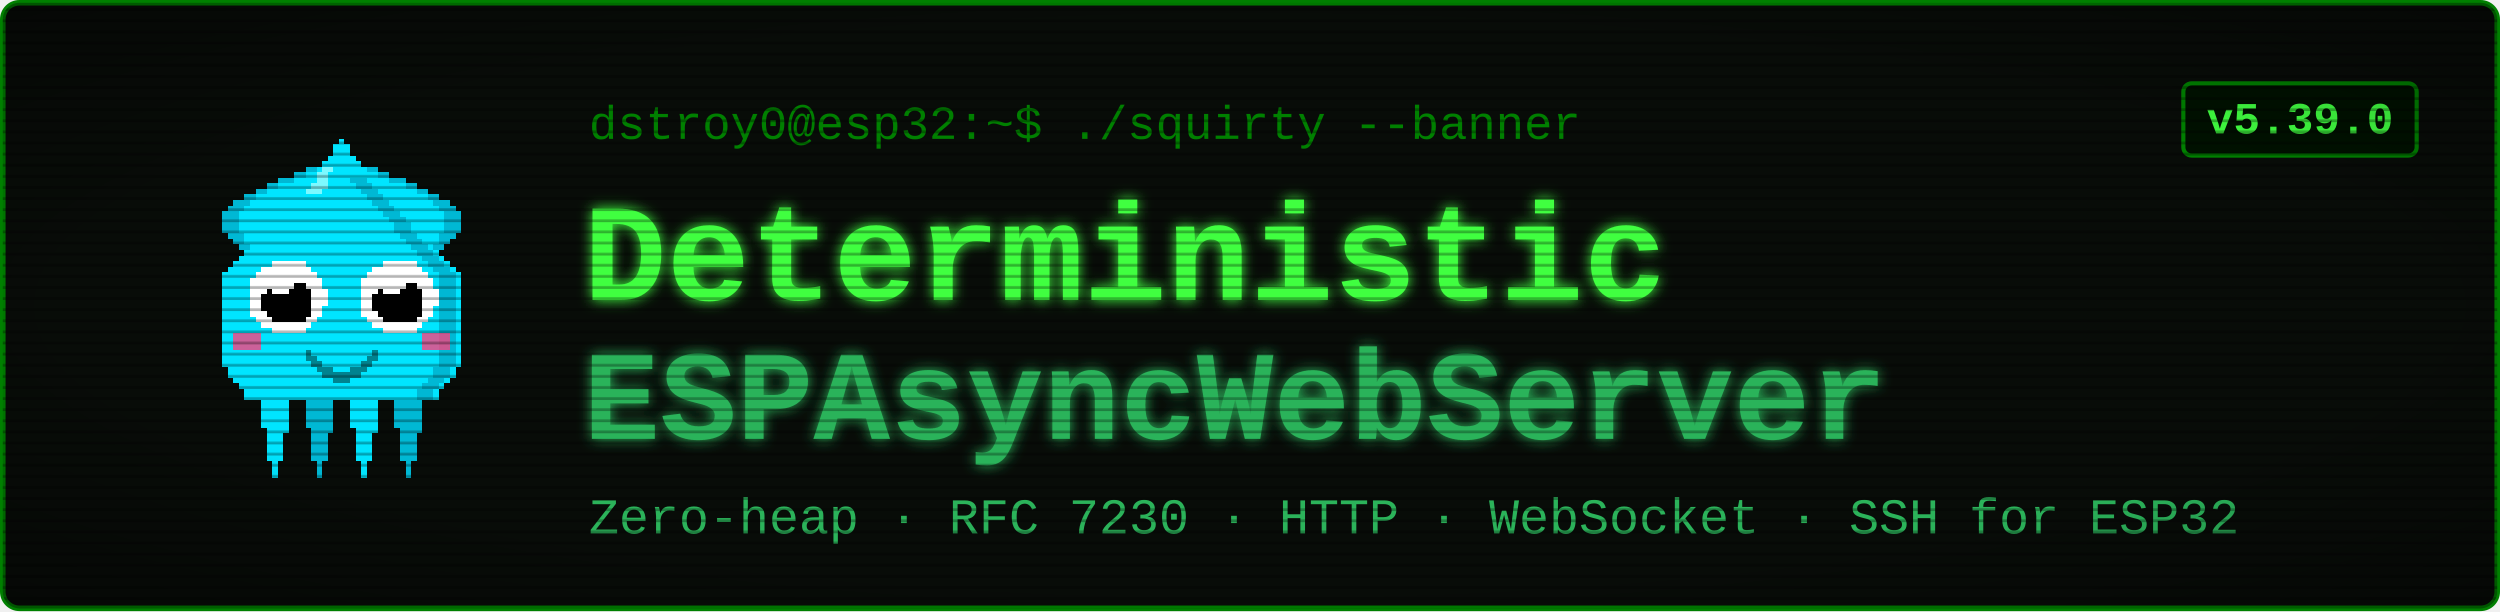
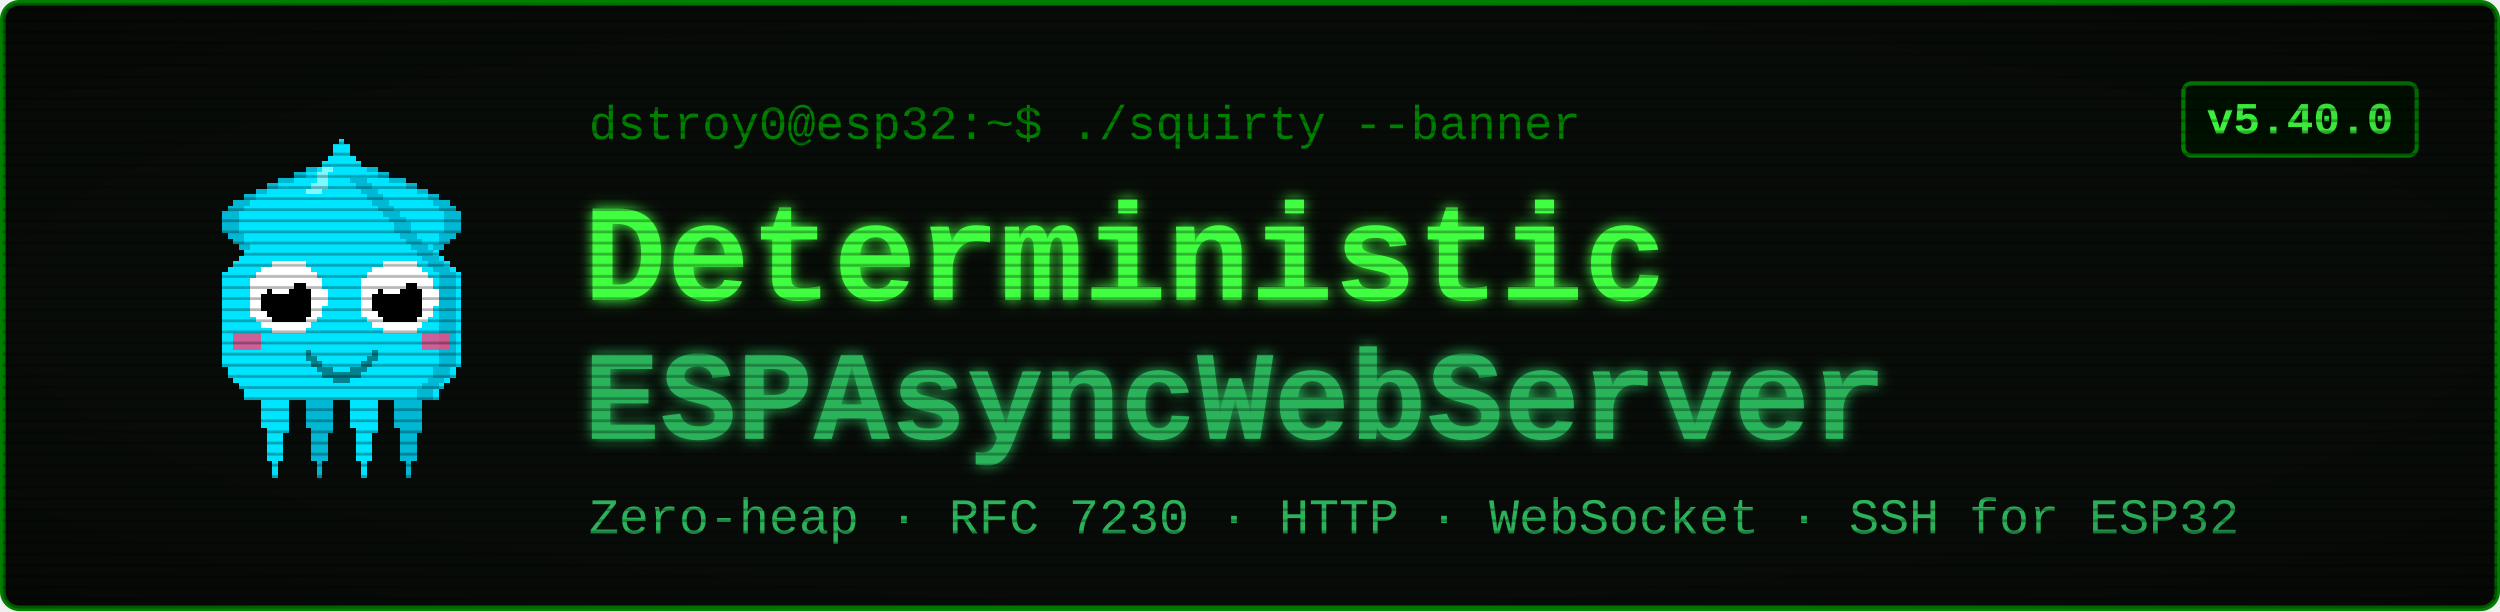
<svg xmlns="http://www.w3.org/2000/svg" viewBox="0 0 900 220" width="900" height="220" font-family="'Courier New', ui-monospace, monospace">
  <defs>
    <filter id="glow" x="-40%" y="-40%" width="180%" height="180%">
      <feGaussianBlur stdDeviation="2.4" result="b" />
      <feMerge>
        <feMergeNode in="b" />
        <feMergeNode in="SourceGraphic" />
      </feMerge>
    </filter>
    <pattern id="scan" width="4" height="4" patternUnits="userSpaceOnUse">
      <rect width="4" height="1" y="3" fill="#000000" opacity="0.28" />
    </pattern>
    <radialGradient id="vig" cx="50%" cy="50%" r="78%">
      <stop offset="58%" stop-color="#000000" stop-opacity="0" />
      <stop offset="100%" stop-color="#000000" stop-opacity="0.45" />
    </radialGradient>
  </defs>
  <rect x="1" y="1" width="898" height="218" rx="6" fill="#080c08" stroke="#008000" stroke-width="2" />
  <g transform="translate(58,46) scale(2)" shape-rendering="crispEdges">
    <rect x="29" y="6" width="1" height="1" fill="#00e5ff" />
    <rect x="26" y="7" width="3" height="1" fill="#00e5ff" />
    <rect x="24" y="8" width="4" height="1" fill="#00e5ff" />
    <rect x="21" y="9" width="7" height="1" fill="#00e5ff" />
    <rect x="19" y="10" width="8" height="1" fill="#00e5ff" />
    <rect x="17" y="11" width="9" height="1" fill="#00e5ff" />
    <rect x="15" y="12" width="10" height="1" fill="#00e5ff" />
    <rect x="13" y="13" width="11" height="1" fill="#00e5ff" />
    <rect x="12" y="14" width="11" height="1" fill="#00e5ff" />
    <rect x="11" y="15" width="11" height="1" fill="#00e5ff" />
    <rect x="11" y="16" width="10" height="1" fill="#00e5ff" />
    <rect x="11" y="17" width="9" height="1" fill="#00e5ff" />
    <rect x="11" y="18" width="9" height="1" fill="#00e5ff" />
    <rect x="12" y="19" width="7" height="1" fill="#00e5ff" />
    <rect x="13" y="20" width="5" height="1" fill="#00e5ff" />
    <rect x="14" y="21" width="3" height="1" fill="#00e5ff" />
    <rect x="15" y="22" width="1" height="1" fill="#00e5ff" />
    <rect x="29" y="6" width="3" height="1" fill="#00b8d4" />
    <rect x="26" y="7" width="3" height="1" fill="#00b8d4" />
    <rect x="24" y="8" width="2" height="1" fill="#00b8d4" />
    <rect x="21" y="9" width="3" height="1" fill="#00b8d4" />
    <rect x="19" y="10" width="2" height="1" fill="#00b8d4" />
    <rect x="17" y="11" width="2" height="1" fill="#00b8d4" />
    <rect x="15" y="12" width="2" height="1" fill="#00b8d4" />
    <rect x="13" y="13" width="3" height="1" fill="#00b8d4" />
    <rect x="12" y="14" width="3" height="1" fill="#00b8d4" />
    <rect x="11" y="15" width="3" height="1" fill="#00b8d4" />
    <rect x="11" y="16" width="3" height="1" fill="#00b8d4" />
    <rect x="11" y="17" width="3" height="1" fill="#00b8d4" />
    <rect x="11" y="18" width="3" height="1" fill="#00b8d4" />
    <rect x="12" y="19" width="3" height="1" fill="#00b8d4" />
    <rect x="13" y="20" width="2" height="1" fill="#00b8d4" />
    <rect x="14" y="21" width="2" height="1" fill="#00b8d4" />
    <rect x="15" y="22" width="2" height="1" fill="#00b8d4" />
    <rect x="35" y="6" width="1" height="1" fill="#00e5ff" />
    <rect x="36" y="7" width="3" height="1" fill="#00e5ff" />
    <rect x="37" y="8" width="4" height="1" fill="#00e5ff" />
    <rect x="37" y="9" width="7" height="1" fill="#00e5ff" />
    <rect x="38" y="10" width="8" height="1" fill="#00e5ff" />
    <rect x="39" y="11" width="9" height="1" fill="#00e5ff" />
    <rect x="40" y="12" width="10" height="1" fill="#00e5ff" />
    <rect x="41" y="13" width="11" height="1" fill="#00e5ff" />
    <rect x="42" y="14" width="11" height="1" fill="#00e5ff" />
    <rect x="43" y="15" width="11" height="1" fill="#00e5ff" />
    <rect x="44" y="16" width="10" height="1" fill="#00e5ff" />
    <rect x="45" y="17" width="9" height="1" fill="#00e5ff" />
    <rect x="45" y="18" width="9" height="1" fill="#00e5ff" />
    <rect x="46" y="19" width="7" height="1" fill="#00e5ff" />
    <rect x="47" y="20" width="5" height="1" fill="#00e5ff" />
    <rect x="48" y="21" width="3" height="1" fill="#00e5ff" />
    <rect x="49" y="22" width="1" height="1" fill="#00e5ff" />
    <rect x="33" y="6" width="3" height="1" fill="#00b8d4" />
    <rect x="36" y="7" width="3" height="1" fill="#00b8d4" />
    <rect x="39" y="8" width="2" height="1" fill="#00b8d4" />
    <rect x="41" y="9" width="3" height="1" fill="#00b8d4" />
    <rect x="44" y="10" width="2" height="1" fill="#00b8d4" />
    <rect x="46" y="11" width="2" height="1" fill="#00b8d4" />
    <rect x="48" y="12" width="2" height="1" fill="#00b8d4" />
    <rect x="49" y="13" width="3" height="1" fill="#00b8d4" />
    <rect x="50" y="14" width="3" height="1" fill="#00b8d4" />
    <rect x="51" y="15" width="3" height="1" fill="#00b8d4" />
    <rect x="51" y="16" width="3" height="1" fill="#00b8d4" />
    <rect x="51" y="17" width="3" height="1" fill="#00b8d4" />
    <rect x="51" y="18" width="3" height="1" fill="#00b8d4" />
    <rect x="50" y="19" width="3" height="1" fill="#00b8d4" />
    <rect x="50" y="20" width="2" height="1" fill="#00b8d4" />
    <rect x="49" y="21" width="2" height="1" fill="#00b8d4" />
    <rect x="48" y="22" width="2" height="1" fill="#00b8d4" />
    <rect x="17" y="46" width="7" height="1" fill="#00e5ff" />
    <rect x="17" y="47" width="7" height="1" fill="#00e5ff" />
    <rect x="17" y="48" width="7" height="1" fill="#00e5ff" />
    <rect x="18" y="49" width="5" height="1" fill="#00e5ff" />
    <rect x="18" y="50" width="5" height="1" fill="#00e5ff" />
    <rect x="18" y="51" width="5" height="1" fill="#00e5ff" />
    <rect x="18" y="52" width="5" height="1" fill="#00e5ff" />
    <rect x="18" y="53" width="5" height="1" fill="#00e5ff" />
    <rect x="19" y="54" width="4" height="1" fill="#00e5ff" />
    <rect x="19" y="55" width="3" height="1" fill="#00e5ff" />
    <rect x="19" y="56" width="3" height="1" fill="#00e5ff" />
    <rect x="19" y="57" width="3" height="1" fill="#00e5ff" />
    <rect x="19" y="58" width="3" height="1" fill="#00e5ff" />
    <rect x="19" y="59" width="3" height="1" fill="#00e5ff" />
    <rect x="20" y="60" width="1" height="1" fill="#00e5ff" />
    <rect x="20" y="61" width="1" height="1" fill="#00e5ff" />
    <rect x="20" y="62" width="1" height="1" fill="#00e5ff" />
    <rect x="25" y="46" width="7" height="1" fill="#00b8d4" />
    <rect x="25" y="47" width="7" height="1" fill="#00b8d4" />
    <rect x="25" y="48" width="7" height="1" fill="#00b8d4" />
    <rect x="26" y="49" width="5" height="1" fill="#00b8d4" />
    <rect x="26" y="50" width="5" height="1" fill="#00b8d4" />
    <rect x="26" y="51" width="5" height="1" fill="#00b8d4" />
    <rect x="26" y="52" width="5" height="1" fill="#00b8d4" />
    <rect x="26" y="53" width="5" height="1" fill="#00b8d4" />
    <rect x="27" y="54" width="4" height="1" fill="#00b8d4" />
    <rect x="27" y="55" width="3" height="1" fill="#00b8d4" />
    <rect x="27" y="56" width="3" height="1" fill="#00b8d4" />
    <rect x="27" y="57" width="3" height="1" fill="#00b8d4" />
    <rect x="27" y="58" width="3" height="1" fill="#00b8d4" />
    <rect x="27" y="59" width="3" height="1" fill="#00b8d4" />
    <rect x="28" y="60" width="1" height="1" fill="#00b8d4" />
    <rect x="28" y="61" width="1" height="1" fill="#00b8d4" />
    <rect x="28" y="62" width="1" height="1" fill="#00b8d4" />
    <rect x="33" y="46" width="7" height="1" fill="#00e5ff" />
    <rect x="33" y="47" width="7" height="1" fill="#00e5ff" />
    <rect x="33" y="48" width="7" height="1" fill="#00e5ff" />
    <rect x="34" y="49" width="5" height="1" fill="#00e5ff" />
    <rect x="34" y="50" width="5" height="1" fill="#00e5ff" />
    <rect x="34" y="51" width="5" height="1" fill="#00e5ff" />
    <rect x="34" y="52" width="5" height="1" fill="#00e5ff" />
    <rect x="34" y="53" width="5" height="1" fill="#00e5ff" />
    <rect x="35" y="54" width="4" height="1" fill="#00e5ff" />
    <rect x="35" y="55" width="3" height="1" fill="#00e5ff" />
    <rect x="35" y="56" width="3" height="1" fill="#00e5ff" />
    <rect x="35" y="57" width="3" height="1" fill="#00e5ff" />
    <rect x="35" y="58" width="3" height="1" fill="#00e5ff" />
    <rect x="35" y="59" width="3" height="1" fill="#00e5ff" />
    <rect x="36" y="60" width="1" height="1" fill="#00e5ff" />
    <rect x="36" y="61" width="1" height="1" fill="#00e5ff" />
    <rect x="36" y="62" width="1" height="1" fill="#00e5ff" />
    <rect x="41" y="46" width="7" height="1" fill="#00b8d4" />
    <rect x="41" y="47" width="7" height="1" fill="#00b8d4" />
    <rect x="41" y="48" width="7" height="1" fill="#00b8d4" />
    <rect x="42" y="49" width="5" height="1" fill="#00b8d4" />
    <rect x="42" y="50" width="5" height="1" fill="#00b8d4" />
    <rect x="42" y="51" width="5" height="1" fill="#00b8d4" />
    <rect x="42" y="52" width="5" height="1" fill="#00b8d4" />
    <rect x="42" y="53" width="5" height="1" fill="#00b8d4" />
    <rect x="43" y="54" width="4" height="1" fill="#00b8d4" />
    <rect x="43" y="55" width="3" height="1" fill="#00b8d4" />
    <rect x="43" y="56" width="3" height="1" fill="#00b8d4" />
    <rect x="43" y="57" width="3" height="1" fill="#00b8d4" />
    <rect x="43" y="58" width="3" height="1" fill="#00b8d4" />
    <rect x="43" y="59" width="3" height="1" fill="#00b8d4" />
    <rect x="44" y="60" width="1" height="1" fill="#00b8d4" />
    <rect x="44" y="61" width="1" height="1" fill="#00b8d4" />
    <rect x="44" y="62" width="1" height="1" fill="#00b8d4" />
    <rect x="32" y="2" width="1" height="1" fill="#00e5ff" />
    <rect x="31" y="3" width="3" height="1" fill="#00e5ff" />
    <rect x="31" y="4" width="3" height="1" fill="#00e5ff" />
    <rect x="30" y="5" width="5" height="1" fill="#00e5ff" />
    <rect x="29" y="6" width="7" height="1" fill="#00e5ff" />
    <rect x="28" y="7" width="9" height="1" fill="#00e5ff" />
    <rect x="27" y="8" width="11" height="1" fill="#00e5ff" />
    <rect x="27" y="9" width="11" height="1" fill="#00e5ff" />
    <rect x="26" y="10" width="13" height="1" fill="#00e5ff" />
    <rect x="25" y="11" width="15" height="1" fill="#00e5ff" />
    <rect x="24" y="12" width="17" height="1" fill="#00e5ff" />
    <rect x="23" y="13" width="19" height="1" fill="#00e5ff" />
    <rect x="22" y="14" width="21" height="1" fill="#00e5ff" />
    <rect x="21" y="15" width="23" height="1" fill="#00e5ff" />
    <rect x="20" y="16" width="25" height="1" fill="#00e5ff" />
    <rect x="19" y="17" width="27" height="1" fill="#00e5ff" />
    <rect x="19" y="18" width="27" height="1" fill="#00e5ff" />
    <rect x="18" y="19" width="29" height="1" fill="#00e5ff" />
    <rect x="17" y="20" width="31" height="1" fill="#00e5ff" />
    <rect x="16" y="21" width="33" height="1" fill="#00e5ff" />
    <rect x="15" y="22" width="35" height="1" fill="#00e5ff" />
    <rect x="14" y="23" width="37" height="1" fill="#00e5ff" />
    <rect x="13" y="24" width="39" height="1" fill="#00e5ff" />
    <rect x="12" y="25" width="41" height="1" fill="#00e5ff" />
    <rect x="11" y="26" width="43" height="1" fill="#00e5ff" />
    <rect x="11" y="27" width="43" height="1" fill="#00e5ff" />
    <rect x="11" y="28" width="43" height="1" fill="#00e5ff" />
    <rect x="11" y="29" width="43" height="1" fill="#00e5ff" />
    <rect x="11" y="30" width="43" height="1" fill="#00e5ff" />
    <rect x="11" y="31" width="43" height="1" fill="#00e5ff" />
    <rect x="11" y="32" width="43" height="1" fill="#00e5ff" />
    <rect x="11" y="33" width="43" height="1" fill="#00e5ff" />
    <rect x="11" y="34" width="43" height="1" fill="#00e5ff" />
    <rect x="11" y="35" width="43" height="1" fill="#00e5ff" />
    <rect x="11" y="36" width="43" height="1" fill="#00e5ff" />
    <rect x="11" y="37" width="43" height="1" fill="#00e5ff" />
    <rect x="11" y="38" width="43" height="1" fill="#00e5ff" />
    <rect x="11" y="39" width="43" height="1" fill="#00e5ff" />
    <rect x="11" y="40" width="43" height="1" fill="#00e5ff" />
    <rect x="11" y="41" width="43" height="1" fill="#00e5ff" />
    <rect x="11" y="42" width="43" height="1" fill="#00e5ff" />
    <rect x="12" y="43" width="41" height="1" fill="#00e5ff" />
    <rect x="12" y="44" width="41" height="1" fill="#00e5ff" />
    <rect x="13" y="45" width="39" height="1" fill="#00e5ff" />
    <rect x="14" y="46" width="37" height="1" fill="#00e5ff" />
    <rect x="15" y="47" width="35" height="1" fill="#00e5ff" />
    <rect x="15" y="48" width="35" height="1" fill="#00e5ff" />
    <rect x="34" y="9" width="3" height="1" fill="#00b8d4" />
    <rect x="35" y="10" width="3" height="1" fill="#00b8d4" />
    <rect x="36" y="11" width="3" height="1" fill="#00b8d4" />
    <rect x="37" y="12" width="3" height="1" fill="#00b8d4" />
    <rect x="38" y="13" width="3" height="1" fill="#00b8d4" />
    <rect x="39" y="14" width="3" height="1" fill="#00b8d4" />
    <rect x="40" y="15" width="3" height="1" fill="#00b8d4" />
    <rect x="41" y="16" width="3" height="1" fill="#00b8d4" />
    <rect x="42" y="17" width="3" height="1" fill="#00b8d4" />
    <rect x="42" y="18" width="3" height="1" fill="#00b8d4" />
    <rect x="43" y="19" width="3" height="1" fill="#00b8d4" />
    <rect x="44" y="20" width="3" height="1" fill="#00b8d4" />
    <rect x="45" y="21" width="3" height="1" fill="#00b8d4" />
    <rect x="46" y="22" width="3" height="1" fill="#00b8d4" />
    <rect x="47" y="23" width="3" height="1" fill="#00b8d4" />
    <rect x="48" y="24" width="3" height="1" fill="#00b8d4" />
    <rect x="49" y="25" width="3" height="1" fill="#00b8d4" />
    <rect x="50" y="26" width="3" height="1" fill="#00b8d4" />
    <rect x="50" y="27" width="3" height="1" fill="#00b8d4" />
    <rect x="50" y="28" width="3" height="1" fill="#00b8d4" />
    <rect x="50" y="29" width="3" height="1" fill="#00b8d4" />
    <rect x="50" y="30" width="3" height="1" fill="#00b8d4" />
    <rect x="50" y="31" width="3" height="1" fill="#00b8d4" />
    <rect x="50" y="32" width="3" height="1" fill="#00b8d4" />
    <rect x="50" y="33" width="3" height="1" fill="#00b8d4" />
    <rect x="50" y="34" width="3" height="1" fill="#00b8d4" />
    <rect x="50" y="35" width="3" height="1" fill="#00b8d4" />
    <rect x="50" y="36" width="3" height="1" fill="#00b8d4" />
    <rect x="50" y="37" width="3" height="1" fill="#00b8d4" />
    <rect x="50" y="38" width="3" height="1" fill="#00b8d4" />
    <rect x="50" y="39" width="3" height="1" fill="#00b8d4" />
    <rect x="50" y="40" width="3" height="1" fill="#00b8d4" />
    <rect x="50" y="41" width="3" height="1" fill="#00b8d4" />
    <rect x="50" y="42" width="3" height="1" fill="#00b8d4" />
    <rect x="49" y="43" width="3" height="1" fill="#00b8d4" />
    <rect x="49" y="44" width="3" height="1" fill="#00b8d4" />
    <rect x="48" y="45" width="3" height="1" fill="#00b8d4" />
    <rect x="47" y="46" width="3" height="1" fill="#00b8d4" />
    <rect x="46" y="47" width="3" height="1" fill="#00b8d4" />
    <rect x="46" y="48" width="3" height="1" fill="#00b8d4" />
    <rect x="29" y="7" width="2" height="1" fill="#7df9ff" />
    <rect x="28" y="8" width="2" height="1" fill="#7df9ff" />
    <rect x="28" y="9" width="2" height="1" fill="#7df9ff" />
    <rect x="27" y="10" width="3" height="1" fill="#7df9ff" />
    <rect x="26" y="11" width="3" height="1" fill="#7df9ff" />
    <rect x="13" y="37" width="5" height="3" fill="#ff4081" opacity="0.8" />
    <rect x="47" y="37" width="5" height="3" fill="#ff4081" opacity="0.8" />
    <rect x="20" y="24" width="6" height="1" fill="#ffffff" />
    <rect x="18" y="25" width="9" height="1" fill="#ffffff" />
    <rect x="17" y="26" width="11" height="1" fill="#ffffff" />
    <rect x="16" y="27" width="13" height="1" fill="#ffffff" />
    <rect x="16" y="28" width="13" height="1" fill="#ffffff" />
    <rect x="16" y="29" width="14" height="1" fill="#ffffff" />
    <rect x="16" y="30" width="14" height="1" fill="#ffffff" />
    <rect x="16" y="31" width="14" height="1" fill="#ffffff" />
    <rect x="16" y="32" width="13" height="1" fill="#ffffff" />
    <rect x="16" y="33" width="13" height="1" fill="#ffffff" />
    <rect x="17" y="34" width="11" height="1" fill="#ffffff" />
    <rect x="18" y="35" width="9" height="1" fill="#ffffff" />
    <rect x="20" y="36" width="6" height="1" fill="#ffffff" />
    <rect x="20" y="28" width="6" height="1" fill="#000000" />
    <rect x="19" y="29" width="8" height="1" fill="#000000" />
    <rect x="18" y="30" width="9" height="1" fill="#000000" />
    <rect x="18" y="31" width="9" height="1" fill="#000000" />
    <rect x="18" y="32" width="9" height="1" fill="#000000" />
    <rect x="19" y="33" width="8" height="1" fill="#000000" />
    <rect x="20" y="34" width="6" height="1" fill="#000000" />
    <rect x="20" y="27" width="3" height="1" fill="#ffffff" />
    <rect x="20" y="28" width="4" height="1" fill="#ffffff" />
    <rect x="20" y="29" width="3" height="1" fill="#ffffff" />
    <rect x="40" y="24" width="6" height="1" fill="#ffffff" />
    <rect x="38" y="25" width="9" height="1" fill="#ffffff" />
    <rect x="37" y="26" width="11" height="1" fill="#ffffff" />
    <rect x="36" y="27" width="13" height="1" fill="#ffffff" />
    <rect x="36" y="28" width="13" height="1" fill="#ffffff" />
    <rect x="36" y="29" width="14" height="1" fill="#ffffff" />
    <rect x="36" y="30" width="14" height="1" fill="#ffffff" />
    <rect x="36" y="31" width="14" height="1" fill="#ffffff" />
    <rect x="36" y="32" width="13" height="1" fill="#ffffff" />
    <rect x="36" y="33" width="13" height="1" fill="#ffffff" />
    <rect x="37" y="34" width="11" height="1" fill="#ffffff" />
    <rect x="38" y="35" width="9" height="1" fill="#ffffff" />
    <rect x="40" y="36" width="6" height="1" fill="#ffffff" />
    <rect x="40" y="28" width="6" height="1" fill="#000000" />
    <rect x="39" y="29" width="8" height="1" fill="#000000" />
    <rect x="38" y="30" width="9" height="1" fill="#000000" />
    <rect x="38" y="31" width="9" height="1" fill="#000000" />
    <rect x="38" y="32" width="9" height="1" fill="#000000" />
    <rect x="39" y="33" width="8" height="1" fill="#000000" />
    <rect x="40" y="34" width="6" height="1" fill="#000000" />
    <rect x="40" y="27" width="3" height="1" fill="#ffffff" />
    <rect x="40" y="28" width="4" height="1" fill="#ffffff" />
    <rect x="40" y="29" width="3" height="1" fill="#ffffff" />
    <rect x="26" y="40" width="1" height="2" fill="#00838f" />
    <rect x="27" y="41" width="1" height="2" fill="#00838f" />
    <rect x="28" y="42" width="1" height="2" fill="#00838f" />
    <rect x="29" y="43" width="1" height="2" fill="#00838f" />
    <rect x="30" y="43" width="1" height="2" fill="#00838f" />
    <rect x="31" y="44" width="1" height="2" fill="#00838f" />
    <rect x="32" y="44" width="1" height="2" fill="#00838f" />
    <rect x="33" y="44" width="1" height="2" fill="#00838f" />
    <rect x="34" y="43" width="1" height="2" fill="#00838f" />
    <rect x="35" y="43" width="1" height="2" fill="#00838f" />
    <rect x="36" y="42" width="1" height="2" fill="#00838f" />
    <rect x="37" y="41" width="1" height="2" fill="#00838f" />
    <rect x="38" y="40" width="1" height="2" fill="#00838f" />
  </g>
  <text x="212" y="50" font-size="17" fill="#008000">dstroy0@esp32:~$ ./squirty --banner</text>
  <text x="210" y="108" font-size="50" font-weight="700" fill="#40ff40" filter="url(#glow)">Deterministic</text>
  <text x="210" y="158" font-size="46" font-weight="700" fill="#2bb35a" filter="url(#glow)">ESPAsyncWebServer</text>
  <text x="212" y="192" font-size="18" fill="#2bb35a">Zero-heap · RFC 7230 · HTTP · WebSocket · SSH for ESP32</text>
  <rect x="786" y="30" width="84" height="26" rx="3" fill="#001100" stroke="#008000" stroke-width="1.5" />
-   <text x="828" y="48" font-size="16" font-weight="700" fill="#40ff40" text-anchor="middle">v5.39.0</text>
+   <text x="828" y="48" font-size="16" font-weight="700" fill="#40ff40" text-anchor="middle">v5.40.0</text>
  <rect x="1" y="1" width="898" height="218" rx="6" fill="url(#scan)" />
  <rect x="1" y="1" width="898" height="218" rx="6" fill="url(#vig)" />
</svg>
